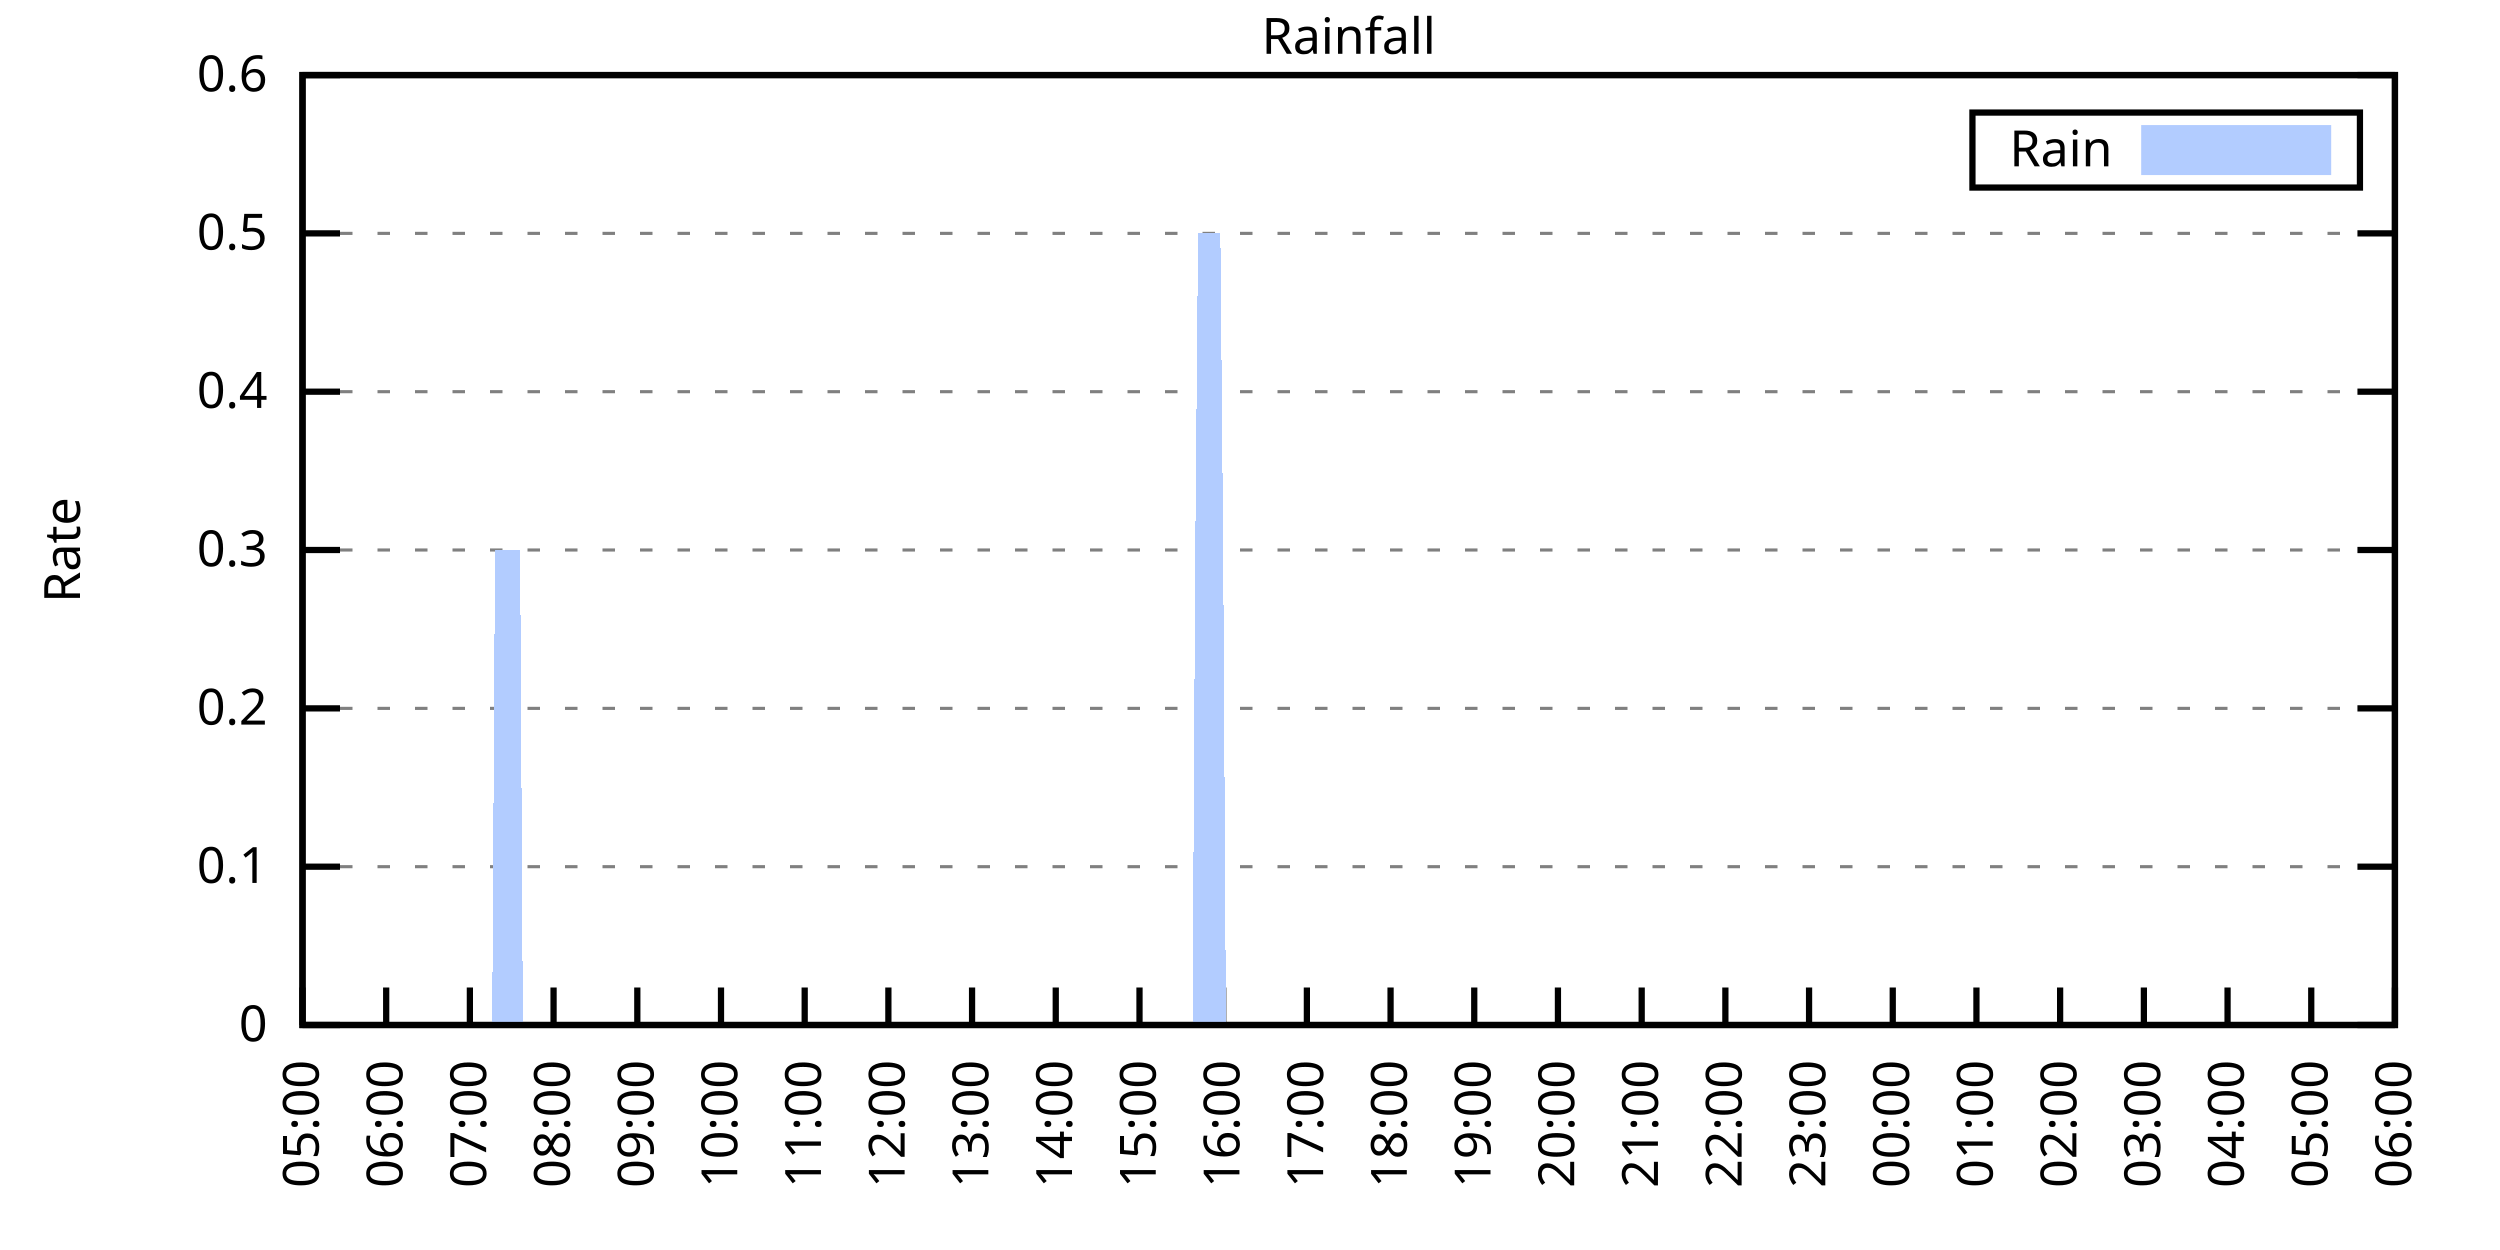
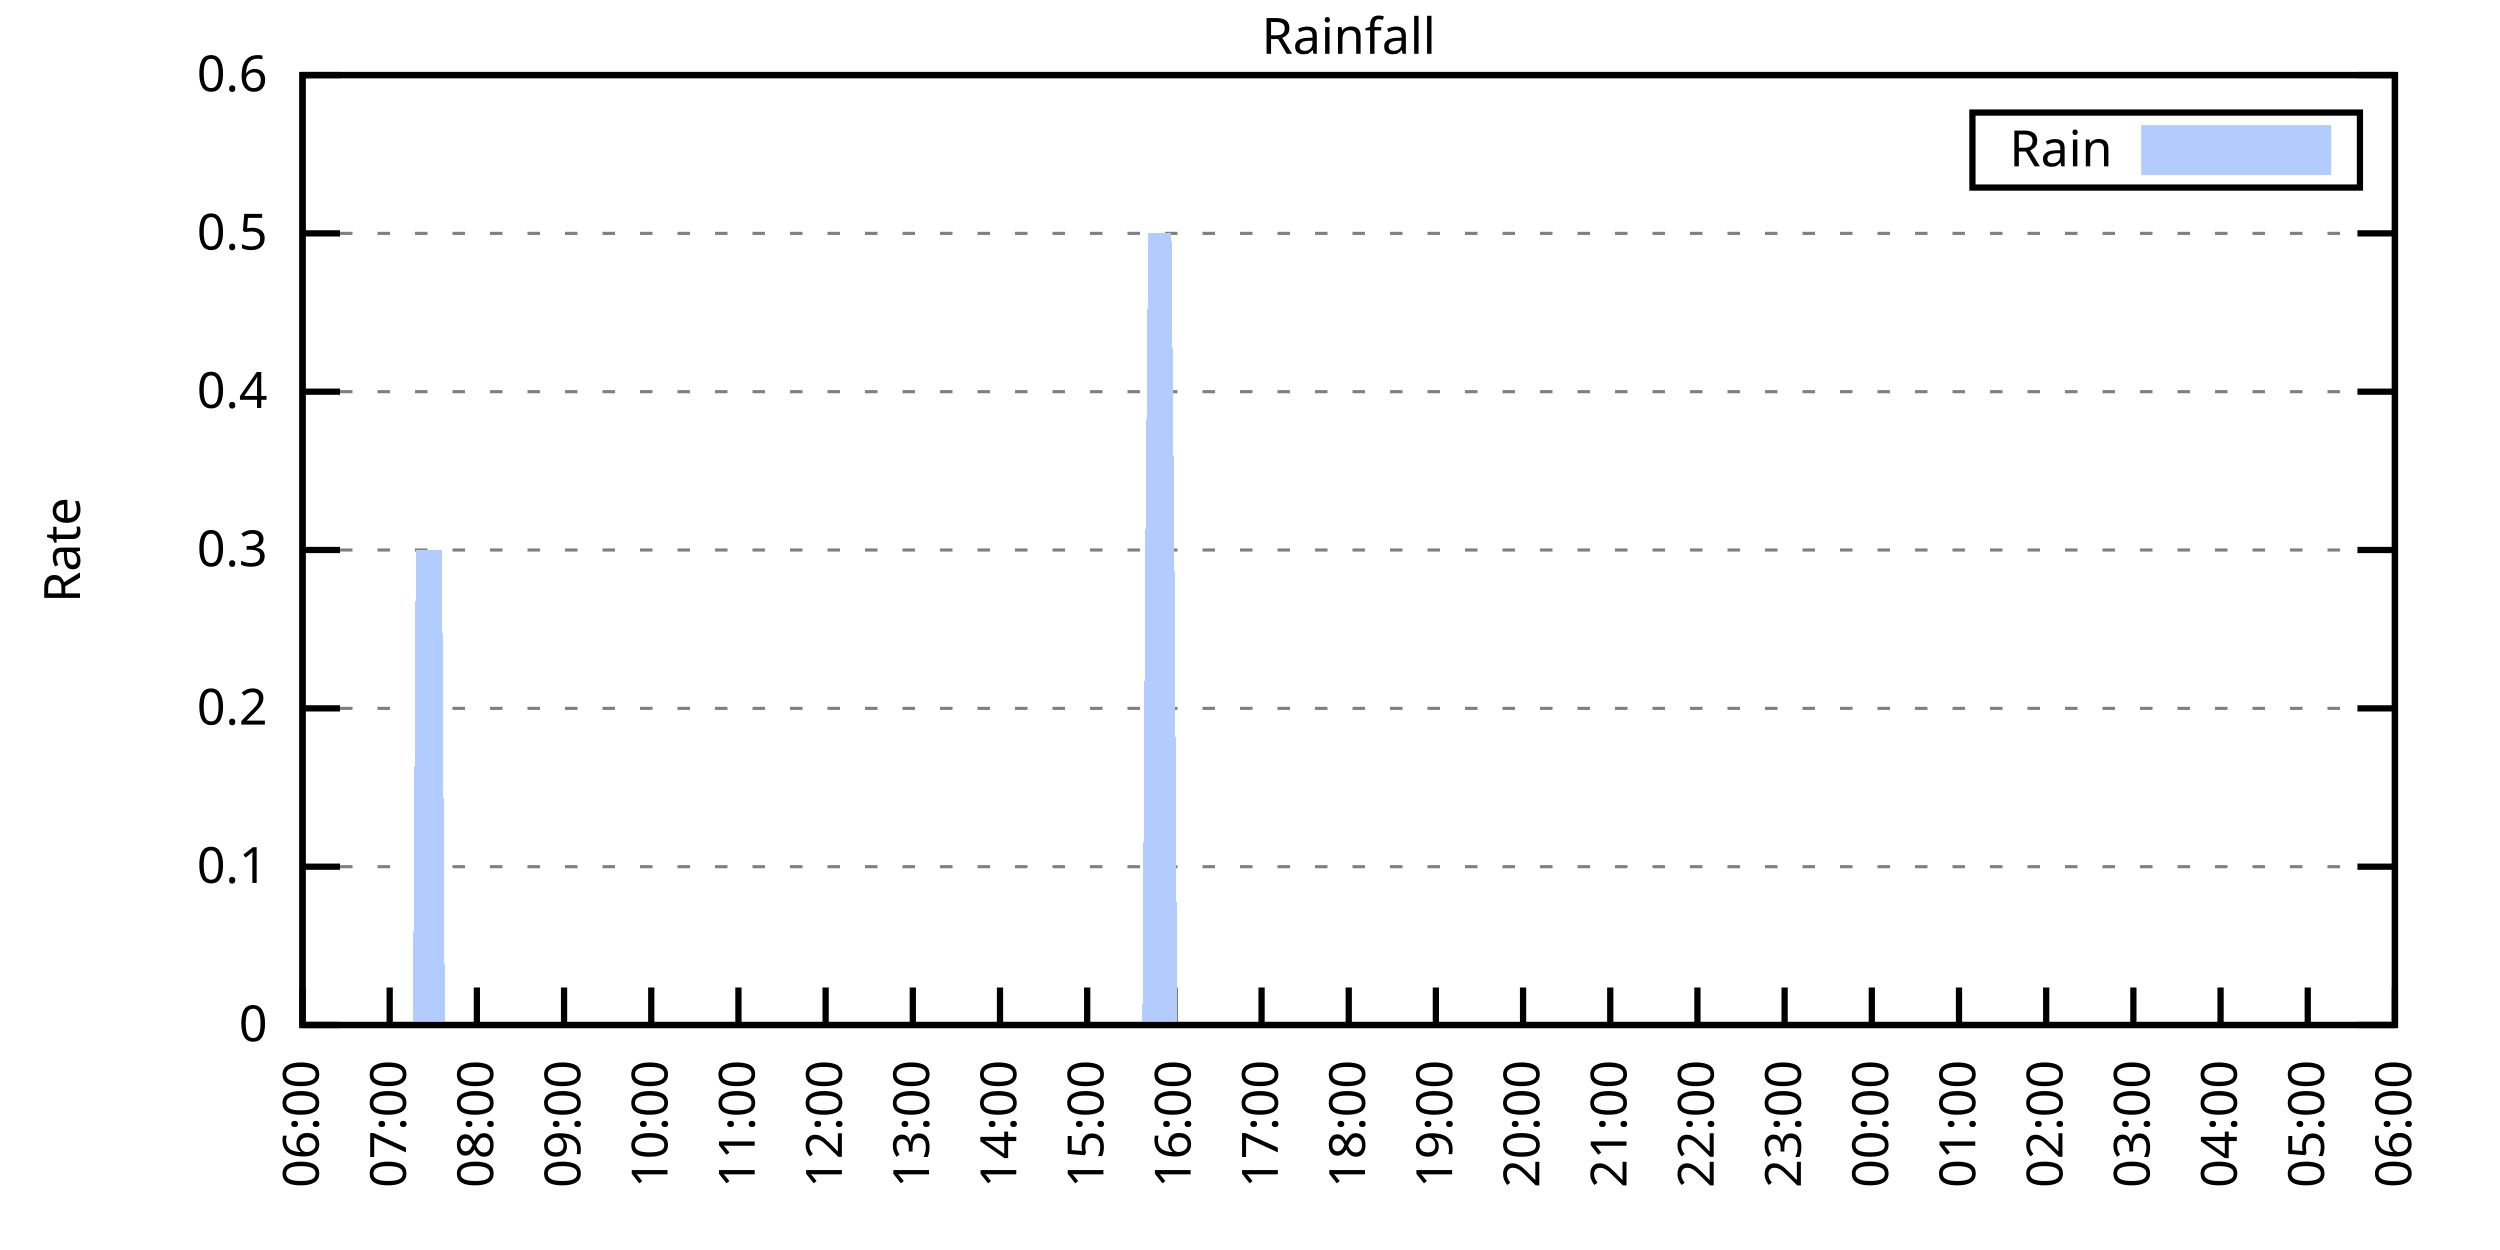
<svg xmlns="http://www.w3.org/2000/svg" xmlns:xlink="http://www.w3.org/1999/xlink" width="400" height="200" viewBox="0 0 400 200">
  <g id="gnuplot_canvas">
    <rect x="0" y="0" width="400" height="200" fill="none" />
    <defs>
      <circle id="gpDot" r="0.5" stroke-width="0.5" stroke="currentColor" />
      <path id="gpPt0" stroke-width="0.333" stroke="currentColor" d="M-1,0 h2 M0,-1 v2" />
      <path id="gpPt1" stroke-width="0.333" stroke="currentColor" d="M-1,-1 L1,1 M1,-1 L-1,1" />
      <path id="gpPt2" stroke-width="0.333" stroke="currentColor" d="M-1,0 L1,0 M0,-1 L0,1 M-1,-1 L1,1 M-1,1 L1,-1" />
      <rect id="gpPt3" stroke-width="0.333" stroke="currentColor" x="-1" y="-1" width="2" height="2" />
      <rect id="gpPt4" stroke-width="0.333" stroke="currentColor" fill="currentColor" x="-1" y="-1" width="2" height="2" />
      <circle id="gpPt5" stroke-width="0.333" stroke="currentColor" cx="0" cy="0" r="1" />
      <use xlink:href="#gpPt5" id="gpPt6" fill="currentColor" stroke="none" />
      <path id="gpPt7" stroke-width="0.333" stroke="currentColor" d="M0,-1.33 L-1.33,0.67 L1.33,0.67 z" />
      <use xlink:href="#gpPt7" id="gpPt8" fill="currentColor" stroke="none" />
      <use xlink:href="#gpPt7" id="gpPt9" stroke="currentColor" transform="rotate(180)" />
      <use xlink:href="#gpPt9" id="gpPt10" fill="currentColor" stroke="none" />
      <use xlink:href="#gpPt3" id="gpPt11" stroke="currentColor" transform="rotate(45)" />
      <use xlink:href="#gpPt11" id="gpPt12" fill="currentColor" stroke="none" />
      <path id="gpPt13" stroke-width="0.333" stroke="currentColor" d="M0,1.330 L1.265,0.411 L0.782,-1.067 L-0.782,-1.076 L-1.265,0.411 z" />
      <use xlink:href="#gpPt13" id="gpPt14" fill="currentColor" stroke="none" />
      <filter id="textbox" filterUnits="objectBoundingBox" x="0" y="0" height="1" width="1">
        <feFlood flood-color="white" flood-opacity="1" result="bgnd" />
        <feComposite in="SourceGraphic" in2="bgnd" operator="atop" />
      </filter>
      <filter id="greybox" filterUnits="objectBoundingBox" x="0" y="0" height="1" width="1">
        <feFlood flood-color="lightgrey" flood-opacity="1" result="grey" />
        <feComposite in="SourceGraphic" in2="grey" operator="atop" />
      </filter>
    </defs>
    <g fill="none" color="white" stroke="currentColor" stroke-width="1.00" stroke-linecap="butt" stroke-linejoin="miter">
</g>
    <g fill="none" color="black" stroke="currentColor" stroke-width="1.00" stroke-linecap="butt" stroke-linejoin="miter">
      <g stroke="none" shape-rendering="crispEdges">
        <polygon fill="rgb(255, 255, 255)" points="48.40,164.00 383.18,164.00 383.18,12.02 48.40,12.02 " />
      </g>
    </g>
    <g fill="none" color="black" stroke="currentColor" stroke-width="1.00" stroke-linecap="butt" stroke-linejoin="miter">
</g>
    <g fill="none" color="black" stroke="black" stroke-width="0.50" stroke-linecap="butt" stroke-linejoin="miter">
</g>
    <g fill="none" color="gray" stroke="currentColor" stroke-width="0.50" stroke-linecap="butt" stroke-linejoin="miter">
      <path stroke="gray" stroke-dasharray="2,4" class="gridline" d="M48.40,164.00 L383.19,164.00  " />
    </g>
    <g fill="none" color="gray" stroke="gray" stroke-width="1.00" stroke-linecap="butt" stroke-linejoin="miter">
</g>
    <g fill="none" color="black" stroke="currentColor" stroke-width="1.00" stroke-linecap="butt" stroke-linejoin="miter">
      <path stroke="black" d="M48.40,164.00 L54.40,164.00 M383.19,164.00 L377.19,164.00  " />
      <g transform="translate(42.80,166.60)" stroke="none" fill="black" font-family="Sans" font-size="8.00" text-anchor="end">
        <text>
          <tspan font-family="Sans"> 0</tspan>
        </text>
      </g>
    </g>
    <g fill="none" color="black" stroke="currentColor" stroke-width="1.00" stroke-linecap="butt" stroke-linejoin="miter">
</g>
    <g fill="none" color="black" stroke="black" stroke-width="0.50" stroke-linecap="butt" stroke-linejoin="miter">
</g>
    <g fill="none" color="gray" stroke="currentColor" stroke-width="0.50" stroke-linecap="butt" stroke-linejoin="miter">
      <path stroke="gray" stroke-dasharray="2,4" class="gridline" d="M48.40,138.67 L383.19,138.67  " />
    </g>
    <g fill="none" color="gray" stroke="gray" stroke-width="1.00" stroke-linecap="butt" stroke-linejoin="miter">
</g>
    <g fill="none" color="black" stroke="currentColor" stroke-width="1.00" stroke-linecap="butt" stroke-linejoin="miter">
      <path stroke="black" d="M48.40,138.67 L54.40,138.67 M383.19,138.67 L377.19,138.67  " />
      <g transform="translate(42.80,141.27)" stroke="none" fill="black" font-family="Sans" font-size="8.00" text-anchor="end">
        <text>
          <tspan font-family="Sans"> 0.1</tspan>
        </text>
      </g>
    </g>
    <g fill="none" color="black" stroke="currentColor" stroke-width="1.00" stroke-linecap="butt" stroke-linejoin="miter">
</g>
    <g fill="none" color="black" stroke="black" stroke-width="0.50" stroke-linecap="butt" stroke-linejoin="miter">
</g>
    <g fill="none" color="gray" stroke="currentColor" stroke-width="0.50" stroke-linecap="butt" stroke-linejoin="miter">
      <path stroke="gray" stroke-dasharray="2,4" class="gridline" d="M48.40,113.34 L383.19,113.34  " />
    </g>
    <g fill="none" color="gray" stroke="gray" stroke-width="1.00" stroke-linecap="butt" stroke-linejoin="miter">
</g>
    <g fill="none" color="black" stroke="currentColor" stroke-width="1.00" stroke-linecap="butt" stroke-linejoin="miter">
      <path stroke="black" d="M48.40,113.34 L54.40,113.34 M383.19,113.34 L377.19,113.34  " />
      <g transform="translate(42.80,115.94)" stroke="none" fill="black" font-family="Sans" font-size="8.00" text-anchor="end">
        <text>
          <tspan font-family="Sans"> 0.2</tspan>
        </text>
      </g>
    </g>
    <g fill="none" color="black" stroke="currentColor" stroke-width="1.00" stroke-linecap="butt" stroke-linejoin="miter">
</g>
    <g fill="none" color="black" stroke="black" stroke-width="0.50" stroke-linecap="butt" stroke-linejoin="miter">
</g>
    <g fill="none" color="gray" stroke="currentColor" stroke-width="0.50" stroke-linecap="butt" stroke-linejoin="miter">
      <path stroke="gray" stroke-dasharray="2,4" class="gridline" d="M48.40,88.00 L383.19,88.00  " />
    </g>
    <g fill="none" color="gray" stroke="gray" stroke-width="1.00" stroke-linecap="butt" stroke-linejoin="miter">
</g>
    <g fill="none" color="black" stroke="currentColor" stroke-width="1.00" stroke-linecap="butt" stroke-linejoin="miter">
      <path stroke="black" d="M48.40,88.00 L54.40,88.00 M383.19,88.00 L377.19,88.00  " />
      <g transform="translate(42.80,90.60)" stroke="none" fill="black" font-family="Sans" font-size="8.00" text-anchor="end">
        <text>
          <tspan font-family="Sans"> 0.3</tspan>
        </text>
      </g>
    </g>
    <g fill="none" color="black" stroke="currentColor" stroke-width="1.00" stroke-linecap="butt" stroke-linejoin="miter">
</g>
    <g fill="none" color="black" stroke="black" stroke-width="0.50" stroke-linecap="butt" stroke-linejoin="miter">
</g>
    <g fill="none" color="gray" stroke="currentColor" stroke-width="0.50" stroke-linecap="butt" stroke-linejoin="miter">
      <path stroke="gray" stroke-dasharray="2,4" class="gridline" d="M48.40,62.67 L383.19,62.67  " />
    </g>
    <g fill="none" color="gray" stroke="gray" stroke-width="1.00" stroke-linecap="butt" stroke-linejoin="miter">
</g>
    <g fill="none" color="black" stroke="currentColor" stroke-width="1.00" stroke-linecap="butt" stroke-linejoin="miter">
      <path stroke="black" d="M48.40,62.67 L54.40,62.67 M383.19,62.67 L377.19,62.67  " />
      <g transform="translate(42.80,65.27)" stroke="none" fill="black" font-family="Sans" font-size="8.00" text-anchor="end">
        <text>
          <tspan font-family="Sans"> 0.4</tspan>
        </text>
      </g>
    </g>
    <g fill="none" color="black" stroke="currentColor" stroke-width="1.00" stroke-linecap="butt" stroke-linejoin="miter">
</g>
    <g fill="none" color="black" stroke="black" stroke-width="0.50" stroke-linecap="butt" stroke-linejoin="miter">
</g>
    <g fill="none" color="gray" stroke="currentColor" stroke-width="0.50" stroke-linecap="butt" stroke-linejoin="miter">
      <path stroke="gray" stroke-dasharray="2,4" class="gridline" d="M48.40,37.34 L383.19,37.34  " />
    </g>
    <g fill="none" color="gray" stroke="gray" stroke-width="1.00" stroke-linecap="butt" stroke-linejoin="miter">
</g>
    <g fill="none" color="black" stroke="currentColor" stroke-width="1.00" stroke-linecap="butt" stroke-linejoin="miter">
      <path stroke="black" d="M48.40,37.34 L54.40,37.34 M383.19,37.34 L377.19,37.34  " />
      <g transform="translate(42.80,39.94)" stroke="none" fill="black" font-family="Sans" font-size="8.00" text-anchor="end">
        <text>
          <tspan font-family="Sans"> 0.5</tspan>
        </text>
      </g>
    </g>
    <g fill="none" color="black" stroke="currentColor" stroke-width="1.00" stroke-linecap="butt" stroke-linejoin="miter">
</g>
    <g fill="none" color="black" stroke="black" stroke-width="0.50" stroke-linecap="butt" stroke-linejoin="miter">
</g>
    <g fill="none" color="gray" stroke="currentColor" stroke-width="0.50" stroke-linecap="butt" stroke-linejoin="miter">
      <path stroke="gray" stroke-dasharray="2,4" class="gridline" d="M48.40,12.01 L383.19,12.01  " />
    </g>
    <g fill="none" color="gray" stroke="gray" stroke-width="1.00" stroke-linecap="butt" stroke-linejoin="miter">
</g>
    <g fill="none" color="black" stroke="currentColor" stroke-width="1.00" stroke-linecap="butt" stroke-linejoin="miter">
      <path stroke="black" d="M48.40,12.01 L54.40,12.01 M383.19,12.01 L377.19,12.01  " />
      <g transform="translate(42.80,14.61)" stroke="none" fill="black" font-family="Sans" font-size="8.00" text-anchor="end">
        <text>
          <tspan font-family="Sans"> 0.6</tspan>
        </text>
      </g>
    </g>
    <g fill="none" color="black" stroke="currentColor" stroke-width="1.00" stroke-linecap="butt" stroke-linejoin="miter">
      <path stroke="black" d="M48.40,164.00 L48.40,158.00  " />
      <g transform="translate(51.00,169.60) rotate(270.00)" stroke="none" fill="black" font-family="Sans" font-size="8.00" text-anchor="end">
        <text>
-           <tspan font-family="Sans">05:00</tspan>
-         </text>
-       </g>
-     </g>
-     <g fill="none" color="black" stroke="currentColor" stroke-width="1.00" stroke-linecap="butt" stroke-linejoin="miter">
-       <path stroke="black" d="M61.79,164.00 L61.79,158.00  " />
-       <g transform="translate(64.39,169.60) rotate(270.00)" stroke="none" fill="black" font-family="Sans" font-size="8.00" text-anchor="end">
-         <text>
          <tspan font-family="Sans">06:00</tspan>
        </text>
      </g>
    </g>
    <g fill="none" color="black" stroke="currentColor" stroke-width="1.00" stroke-linecap="butt" stroke-linejoin="miter">
-       <path stroke="black" d="M75.18,164.00 L75.18,158.00  " />
-       <g transform="translate(77.78,169.60) rotate(270.00)" stroke="none" fill="black" font-family="Sans" font-size="8.00" text-anchor="end">
+       <path stroke="black" d="M62.35,164.00 L62.35,158.00  " />
+       <g transform="translate(64.95,169.60) rotate(270.00)" stroke="none" fill="black" font-family="Sans" font-size="8.00" text-anchor="end">
        <text>
          <tspan font-family="Sans">07:00</tspan>
        </text>
      </g>
    </g>
    <g fill="none" color="black" stroke="currentColor" stroke-width="1.00" stroke-linecap="butt" stroke-linejoin="miter">
-       <path stroke="black" d="M88.57,164.00 L88.57,158.00  " />
-       <g transform="translate(91.17,169.60) rotate(270.00)" stroke="none" fill="black" font-family="Sans" font-size="8.00" text-anchor="end">
+       <path stroke="black" d="M76.30,164.00 L76.30,158.00  " />
+       <g transform="translate(78.90,169.60) rotate(270.00)" stroke="none" fill="black" font-family="Sans" font-size="8.00" text-anchor="end">
        <text>
          <tspan font-family="Sans">08:00</tspan>
        </text>
      </g>
    </g>
    <g fill="none" color="black" stroke="currentColor" stroke-width="1.00" stroke-linecap="butt" stroke-linejoin="miter">
-       <path stroke="black" d="M101.97,164.00 L101.97,158.00  " />
-       <g transform="translate(104.57,169.60) rotate(270.00)" stroke="none" fill="black" font-family="Sans" font-size="8.00" text-anchor="end">
+       <path stroke="black" d="M90.25,164.00 L90.25,158.00  " />
+       <g transform="translate(92.85,169.60) rotate(270.00)" stroke="none" fill="black" font-family="Sans" font-size="8.00" text-anchor="end">
        <text>
          <tspan font-family="Sans">09:00</tspan>
        </text>
      </g>
    </g>
    <g fill="none" color="black" stroke="currentColor" stroke-width="1.00" stroke-linecap="butt" stroke-linejoin="miter">
-       <path stroke="black" d="M115.36,164.00 L115.36,158.00  " />
-       <g transform="translate(117.96,169.60) rotate(270.00)" stroke="none" fill="black" font-family="Sans" font-size="8.00" text-anchor="end">
+       <path stroke="black" d="M104.20,164.00 L104.20,158.00  " />
+       <g transform="translate(106.80,169.60) rotate(270.00)" stroke="none" fill="black" font-family="Sans" font-size="8.00" text-anchor="end">
        <text>
          <tspan font-family="Sans">10:00</tspan>
        </text>
      </g>
    </g>
    <g fill="none" color="black" stroke="currentColor" stroke-width="1.00" stroke-linecap="butt" stroke-linejoin="miter">
-       <path stroke="black" d="M128.75,164.00 L128.75,158.00  " />
-       <g transform="translate(131.35,169.60) rotate(270.00)" stroke="none" fill="black" font-family="Sans" font-size="8.00" text-anchor="end">
+       <path stroke="black" d="M118.15,164.00 L118.15,158.00  " />
+       <g transform="translate(120.75,169.60) rotate(270.00)" stroke="none" fill="black" font-family="Sans" font-size="8.00" text-anchor="end">
        <text>
          <tspan font-family="Sans">11:00</tspan>
        </text>
      </g>
    </g>
    <g fill="none" color="black" stroke="currentColor" stroke-width="1.00" stroke-linecap="butt" stroke-linejoin="miter">
-       <path stroke="black" d="M142.14,164.00 L142.14,158.00  " />
-       <g transform="translate(144.74,169.60) rotate(270.00)" stroke="none" fill="black" font-family="Sans" font-size="8.00" text-anchor="end">
+       <path stroke="black" d="M132.10,164.00 L132.10,158.00  " />
+       <g transform="translate(134.70,169.60) rotate(270.00)" stroke="none" fill="black" font-family="Sans" font-size="8.00" text-anchor="end">
        <text>
          <tspan font-family="Sans">12:00</tspan>
        </text>
      </g>
    </g>
    <g fill="none" color="black" stroke="currentColor" stroke-width="1.00" stroke-linecap="butt" stroke-linejoin="miter">
-       <path stroke="black" d="M155.53,164.00 L155.53,158.00  " />
-       <g transform="translate(158.13,169.60) rotate(270.00)" stroke="none" fill="black" font-family="Sans" font-size="8.00" text-anchor="end">
+       <path stroke="black" d="M146.05,164.00 L146.05,158.00  " />
+       <g transform="translate(148.65,169.60) rotate(270.00)" stroke="none" fill="black" font-family="Sans" font-size="8.00" text-anchor="end">
        <text>
          <tspan font-family="Sans">13:00</tspan>
        </text>
      </g>
    </g>
    <g fill="none" color="black" stroke="currentColor" stroke-width="1.00" stroke-linecap="butt" stroke-linejoin="miter">
-       <path stroke="black" d="M168.92,164.00 L168.92,158.00  " />
-       <g transform="translate(171.52,169.60) rotate(270.00)" stroke="none" fill="black" font-family="Sans" font-size="8.00" text-anchor="end">
+       <path stroke="black" d="M160.00,164.00 L160.00,158.00  " />
+       <g transform="translate(162.60,169.60) rotate(270.00)" stroke="none" fill="black" font-family="Sans" font-size="8.00" text-anchor="end">
        <text>
          <tspan font-family="Sans">14:00</tspan>
        </text>
      </g>
    </g>
    <g fill="none" color="black" stroke="currentColor" stroke-width="1.00" stroke-linecap="butt" stroke-linejoin="miter">
-       <path stroke="black" d="M182.32,164.00 L182.32,158.00  " />
-       <g transform="translate(184.92,169.60) rotate(270.00)" stroke="none" fill="black" font-family="Sans" font-size="8.00" text-anchor="end">
+       <path stroke="black" d="M173.95,164.00 L173.95,158.00  " />
+       <g transform="translate(176.55,169.60) rotate(270.00)" stroke="none" fill="black" font-family="Sans" font-size="8.00" text-anchor="end">
        <text>
          <tspan font-family="Sans">15:00</tspan>
        </text>
      </g>
    </g>
    <g fill="none" color="black" stroke="currentColor" stroke-width="1.00" stroke-linecap="butt" stroke-linejoin="miter">
-       <path stroke="black" d="M195.71,164.00 L195.71,158.00  " />
-       <g transform="translate(198.31,169.60) rotate(270.00)" stroke="none" fill="black" font-family="Sans" font-size="8.00" text-anchor="end">
+       <path stroke="black" d="M187.90,164.00 L187.90,158.00  " />
+       <g transform="translate(190.50,169.60) rotate(270.00)" stroke="none" fill="black" font-family="Sans" font-size="8.00" text-anchor="end">
        <text>
          <tspan font-family="Sans">16:00</tspan>
        </text>
      </g>
    </g>
    <g fill="none" color="black" stroke="currentColor" stroke-width="1.00" stroke-linecap="butt" stroke-linejoin="miter">
-       <path stroke="black" d="M209.10,164.00 L209.10,158.00  " />
-       <g transform="translate(211.70,169.60) rotate(270.00)" stroke="none" fill="black" font-family="Sans" font-size="8.00" text-anchor="end">
+       <path stroke="black" d="M201.85,164.00 L201.85,158.00  " />
+       <g transform="translate(204.45,169.60) rotate(270.00)" stroke="none" fill="black" font-family="Sans" font-size="8.00" text-anchor="end">
        <text>
          <tspan font-family="Sans">17:00</tspan>
        </text>
      </g>
    </g>
    <g fill="none" color="black" stroke="currentColor" stroke-width="1.00" stroke-linecap="butt" stroke-linejoin="miter">
-       <path stroke="black" d="M222.49,164.00 L222.49,158.00  " />
-       <g transform="translate(225.09,169.60) rotate(270.00)" stroke="none" fill="black" font-family="Sans" font-size="8.00" text-anchor="end">
+       <path stroke="black" d="M215.80,164.00 L215.80,158.00  " />
+       <g transform="translate(218.40,169.60) rotate(270.00)" stroke="none" fill="black" font-family="Sans" font-size="8.00" text-anchor="end">
        <text>
          <tspan font-family="Sans">18:00</tspan>
        </text>
      </g>
    </g>
    <g fill="none" color="black" stroke="currentColor" stroke-width="1.00" stroke-linecap="butt" stroke-linejoin="miter">
-       <path stroke="black" d="M235.88,164.00 L235.88,158.00  " />
-       <g transform="translate(238.48,169.60) rotate(270.00)" stroke="none" fill="black" font-family="Sans" font-size="8.00" text-anchor="end">
+       <path stroke="black" d="M229.74,164.00 L229.74,158.00  " />
+       <g transform="translate(232.34,169.60) rotate(270.00)" stroke="none" fill="black" font-family="Sans" font-size="8.00" text-anchor="end">
        <text>
          <tspan font-family="Sans">19:00</tspan>
        </text>
      </g>
    </g>
    <g fill="none" color="black" stroke="currentColor" stroke-width="1.00" stroke-linecap="butt" stroke-linejoin="miter">
-       <path stroke="black" d="M249.27,164.00 L249.27,158.00  " />
-       <g transform="translate(251.87,169.60) rotate(270.00)" stroke="none" fill="black" font-family="Sans" font-size="8.00" text-anchor="end">
+       <path stroke="black" d="M243.69,164.00 L243.69,158.00  " />
+       <g transform="translate(246.29,169.60) rotate(270.00)" stroke="none" fill="black" font-family="Sans" font-size="8.00" text-anchor="end">
        <text>
          <tspan font-family="Sans">20:00</tspan>
        </text>
      </g>
    </g>
    <g fill="none" color="black" stroke="currentColor" stroke-width="1.00" stroke-linecap="butt" stroke-linejoin="miter">
-       <path stroke="black" d="M262.67,164.00 L262.67,158.00  " />
-       <g transform="translate(265.27,169.60) rotate(270.00)" stroke="none" fill="black" font-family="Sans" font-size="8.00" text-anchor="end">
+       <path stroke="black" d="M257.64,164.00 L257.64,158.00  " />
+       <g transform="translate(260.24,169.60) rotate(270.00)" stroke="none" fill="black" font-family="Sans" font-size="8.00" text-anchor="end">
        <text>
          <tspan font-family="Sans">21:00</tspan>
        </text>
      </g>
    </g>
    <g fill="none" color="black" stroke="currentColor" stroke-width="1.00" stroke-linecap="butt" stroke-linejoin="miter">
-       <path stroke="black" d="M276.06,164.00 L276.06,158.00  " />
-       <g transform="translate(278.66,169.60) rotate(270.00)" stroke="none" fill="black" font-family="Sans" font-size="8.00" text-anchor="end">
+       <path stroke="black" d="M271.59,164.00 L271.59,158.00  " />
+       <g transform="translate(274.19,169.60) rotate(270.00)" stroke="none" fill="black" font-family="Sans" font-size="8.00" text-anchor="end">
        <text>
          <tspan font-family="Sans">22:00</tspan>
        </text>
      </g>
    </g>
    <g fill="none" color="black" stroke="currentColor" stroke-width="1.00" stroke-linecap="butt" stroke-linejoin="miter">
-       <path stroke="black" d="M289.45,164.00 L289.45,158.00  " />
-       <g transform="translate(292.05,169.60) rotate(270.00)" stroke="none" fill="black" font-family="Sans" font-size="8.00" text-anchor="end">
+       <path stroke="black" d="M285.54,164.00 L285.54,158.00  " />
+       <g transform="translate(288.14,169.60) rotate(270.00)" stroke="none" fill="black" font-family="Sans" font-size="8.00" text-anchor="end">
        <text>
          <tspan font-family="Sans">23:00</tspan>
        </text>
      </g>
    </g>
    <g fill="none" color="black" stroke="currentColor" stroke-width="1.00" stroke-linecap="butt" stroke-linejoin="miter">
-       <path stroke="black" d="M302.84,164.00 L302.84,158.00  " />
-       <g transform="translate(305.44,169.60) rotate(270.00)" stroke="none" fill="black" font-family="Sans" font-size="8.00" text-anchor="end">
+       <path stroke="black" d="M299.49,164.00 L299.49,158.00  " />
+       <g transform="translate(302.09,169.60) rotate(270.00)" stroke="none" fill="black" font-family="Sans" font-size="8.00" text-anchor="end">
        <text>
          <tspan font-family="Sans">00:00</tspan>
        </text>
      </g>
    </g>
    <g fill="none" color="black" stroke="currentColor" stroke-width="1.00" stroke-linecap="butt" stroke-linejoin="miter">
-       <path stroke="black" d="M316.23,164.00 L316.23,158.00  " />
-       <g transform="translate(318.83,169.60) rotate(270.00)" stroke="none" fill="black" font-family="Sans" font-size="8.00" text-anchor="end">
+       <path stroke="black" d="M313.44,164.00 L313.44,158.00  " />
+       <g transform="translate(316.04,169.60) rotate(270.00)" stroke="none" fill="black" font-family="Sans" font-size="8.00" text-anchor="end">
        <text>
          <tspan font-family="Sans">01:00</tspan>
        </text>
      </g>
    </g>
    <g fill="none" color="black" stroke="currentColor" stroke-width="1.00" stroke-linecap="butt" stroke-linejoin="miter">
-       <path stroke="black" d="M329.62,164.00 L329.62,158.00  " />
-       <g transform="translate(332.22,169.60) rotate(270.00)" stroke="none" fill="black" font-family="Sans" font-size="8.00" text-anchor="end">
+       <path stroke="black" d="M327.39,164.00 L327.39,158.00  " />
+       <g transform="translate(329.99,169.60) rotate(270.00)" stroke="none" fill="black" font-family="Sans" font-size="8.00" text-anchor="end">
        <text>
          <tspan font-family="Sans">02:00</tspan>
        </text>
      </g>
    </g>
    <g fill="none" color="black" stroke="currentColor" stroke-width="1.00" stroke-linecap="butt" stroke-linejoin="miter">
-       <path stroke="black" d="M343.02,164.00 L343.02,158.00  " />
-       <g transform="translate(345.62,169.60) rotate(270.00)" stroke="none" fill="black" font-family="Sans" font-size="8.00" text-anchor="end">
+       <path stroke="black" d="M341.34,164.00 L341.34,158.00  " />
+       <g transform="translate(343.94,169.60) rotate(270.00)" stroke="none" fill="black" font-family="Sans" font-size="8.00" text-anchor="end">
        <text>
          <tspan font-family="Sans">03:00</tspan>
        </text>
      </g>
    </g>
    <g fill="none" color="black" stroke="currentColor" stroke-width="1.00" stroke-linecap="butt" stroke-linejoin="miter">
-       <path stroke="black" d="M356.41,164.00 L356.41,158.00  " />
-       <g transform="translate(359.01,169.60) rotate(270.00)" stroke="none" fill="black" font-family="Sans" font-size="8.00" text-anchor="end">
+       <path stroke="black" d="M355.29,164.00 L355.29,158.00  " />
+       <g transform="translate(357.89,169.60) rotate(270.00)" stroke="none" fill="black" font-family="Sans" font-size="8.00" text-anchor="end">
        <text>
          <tspan font-family="Sans">04:00</tspan>
        </text>
      </g>
    </g>
    <g fill="none" color="black" stroke="currentColor" stroke-width="1.00" stroke-linecap="butt" stroke-linejoin="miter">
-       <path stroke="black" d="M369.80,164.00 L369.80,158.00  " />
-       <g transform="translate(372.40,169.60) rotate(270.00)" stroke="none" fill="black" font-family="Sans" font-size="8.00" text-anchor="end">
+       <path stroke="black" d="M369.24,164.00 L369.24,158.00  " />
+       <g transform="translate(371.84,169.60) rotate(270.00)" stroke="none" fill="black" font-family="Sans" font-size="8.00" text-anchor="end">
        <text>
          <tspan font-family="Sans">05:00</tspan>
        </text>
      </g>
    </g>
    <g fill="none" color="black" stroke="currentColor" stroke-width="1.00" stroke-linecap="butt" stroke-linejoin="miter">
      <path stroke="black" d="M383.19,164.00 L383.19,158.00  " />
      <g transform="translate(385.79,169.60) rotate(270.00)" stroke="none" fill="black" font-family="Sans" font-size="8.00" text-anchor="end">
        <text>
          <tspan font-family="Sans">06:00</tspan>
        </text>
      </g>
    </g>
    <g fill="none" color="black" stroke="currentColor" stroke-width="1.00" stroke-linecap="butt" stroke-linejoin="miter">
</g>
    <g fill="none" color="black" stroke="currentColor" stroke-width="1.00" stroke-linecap="butt" stroke-linejoin="miter">
      <path stroke="black" d="M48.40,12.01 L48.40,164.00 L383.19,164.00 L383.19,12.01 L48.40,12.01 Z  " />
    </g>
    <g fill="none" color="black" stroke="currentColor" stroke-width="1.00" stroke-linecap="butt" stroke-linejoin="miter">
</g>
    <g fill="none" color="black" stroke="currentColor" stroke-width="1.00" stroke-linecap="butt" stroke-linejoin="miter">
      <path stroke="black" d="M315.59,30.01 L315.59,18.01 L377.59,18.01 L377.59,30.01 L315.59,30.01 Z  " />
    </g>
    <g id="Rainfall_plot_1">
      <g fill="none" color="white" stroke="black" stroke-width="2.00" stroke-linecap="butt" stroke-linejoin="miter">
</g>
      <g fill="none" color="black" stroke="currentColor" stroke-width="2.00" stroke-linecap="butt" stroke-linejoin="miter">
        <g transform="translate(337.99,26.61)" stroke="none" fill="black" font-family="Sans" font-size="8.00" text-anchor="end">
          <text>
            <tspan font-family="Sans">Rain</tspan>
          </text>
        </g>
      </g>
      <g fill="none" color="black" stroke="currentColor" stroke-width="2.00" stroke-linecap="butt" stroke-linejoin="miter">
        <g stroke="none" shape-rendering="crispEdges">
          <polygon fill="rgb(178, 204, 255)" points="343.59,27.01 371.99,27.01 371.99,21.01 343.59,21.01 " />
        </g>
        <path stroke="rgb(178, 204, 255)" d="M343.59,27.01 L371.99,27.01 L371.99,21.01 L343.59,21.01 L343.59,27.01 Z  " />
      </g>
      <g fill="none" color="black" stroke="currentColor" stroke-width="2.00" stroke-linecap="butt" stroke-linejoin="miter">
        <g stroke="none" shape-rendering="crispEdges">
-           <polygon fill="rgb(178, 204, 255)" points="58.67,164.00 59.11,164.00 59.56,164.00 60.01,164.00 60.45,164.00 60.90,164.00 61.35,164.00 61.79,164.00 62.24,164.00 62.68,164.00 63.13,164.00 63.58,164.00 64.02,164.00 64.47,164.00 64.92,164.00 65.36,164.00 65.81,164.00 66.26,164.00 66.70,164.00 67.15,164.00 67.59,164.00 68.04,164.00 68.49,164.00 68.93,164.00 69.38,164.00 69.83,164.00 70.27,164.00 70.72,164.00 71.17,164.00 71.61,164.00 72.06,164.00 72.50,164.00 72.95,164.00 73.40,164.00 73.84,164.00 74.29,164.00 74.74,164.00 75.18,164.00 75.63,164.00 76.08,164.00 76.52,164.00 76.97,164.00 77.42,164.00 77.86,164.00 78.31,164.00 78.75,164.00 79.20,88.00 79.65,88.00 80.09,88.00 80.54,88.00 80.99,88.00 81.43,88.00 81.88,88.00 82.33,88.00 82.77,88.00 83.22,88.00 83.66,164.00 84.11,164.00 84.56,164.00 85.00,164.00 85.45,164.00 85.90,164.00 86.34,164.00 86.79,164.00 87.24,164.00 87.68,164.00 88.13,164.00 88.57,164.00 89.02,164.00 89.47,164.00 89.91,164.00 90.36,164.00 90.81,164.00 91.25,164.00 91.70,164.00 92.15,164.00 92.59,164.00 93.04,164.00 93.49,164.00 93.93,164.00 94.38,164.00 94.82,164.00 95.27,164.00 95.72,164.00 96.16,164.00 96.61,164.00 97.06,164.00 97.50,164.00 97.95,164.00 98.40,164.00 98.84,164.00 99.29,164.00 99.73,164.00 100.18,164.00 100.63,164.00 101.07,164.00 101.52,164.00 101.97,164.00 102.41,164.00 102.86,164.00 103.31,164.00 103.75,164.00 104.20,164.00 104.64,164.00 105.09,164.00 105.54,164.00 105.98,164.00 106.43,164.00 106.88,164.00 107.32,164.00 107.77,164.00 108.22,164.00 108.66,164.00 109.11,164.00 109.55,164.00 110.00,164.00 110.45,164.00 110.89,164.00 111.34,164.00 111.79,164.00 112.23,164.00 112.68,164.00 113.13,164.00 113.57,164.00 114.02,164.00 114.47,164.00 114.91,164.00 129.20,164.00 129.64,164.00 130.09,164.00 130.54,164.00 130.98,164.00 131.43,164.00 132.77,164.00 133.21,164.00 133.66,164.00 134.11,164.00 134.55,164.00 135.00,164.00 135.45,164.00 135.89,164.00 136.34,164.00 136.78,164.00 137.23,164.00 137.68,164.00 138.12,164.00 138.57,164.00 139.02,164.00 139.46,164.00 139.91,164.00 140.36,164.00 140.80,164.00 141.25,164.00 141.69,164.00 142.14,164.00 142.59,164.00 143.03,164.00 143.48,164.00 143.93,164.00 144.37,164.00 144.82,164.00 145.27,164.00 145.71,164.00 146.16,164.00 146.61,164.00 147.05,164.00 147.50,164.00 147.94,164.00 148.39,164.00 148.84,164.00 149.28,164.00 149.73,164.00 150.18,164.00 150.62,164.00 151.07,164.00 151.52,164.00 151.96,164.00 152.41,164.00 152.85,164.00 153.30,164.00 153.75,164.00 154.19,164.00 154.64,164.00 155.09,164.00 155.53,164.00 155.98,164.00 156.43,164.00 156.87,164.00 157.32,164.00 157.76,164.00 158.21,164.00 158.66,164.00 159.10,164.00 159.55,164.00 160.00,164.00 160.44,164.00 160.89,164.00 161.34,164.00 161.78,164.00 162.23,164.00 162.67,164.00 163.12,164.00 163.57,164.00 164.01,164.00 164.46,164.00 164.91,164.00 165.35,164.00 165.80,164.00 166.25,164.00 166.69,164.00 167.14,164.00 167.59,164.00 168.03,164.00 168.48,164.00 168.92,164.00 169.37,164.00 169.82,164.00 170.26,164.00 170.71,164.00 171.16,164.00 171.60,164.00 172.05,164.00 172.50,164.00 172.94,164.00 173.39,164.00 173.83,164.00 174.28,164.00 174.73,164.00 175.17,164.00 175.62,164.00 176.07,164.00 176.51,164.00 176.96,164.00 177.41,164.00 177.85,164.00 178.30,164.00 178.74,164.00 179.19,164.00 179.64,164.00 180.08,164.00 180.53,164.00 180.98,164.00 181.42,164.00 181.87,164.00 182.32,164.00 182.76,164.00 183.21,164.00 183.66,164.00 184.10,164.00 184.55,164.00 184.99,164.00 185.44,164.00 185.89,164.00 186.33,164.00 186.78,164.00 187.23,164.00 187.67,164.00 188.12,164.00 188.57,164.00 189.01,164.00 189.46,164.00 189.90,164.00 190.35,164.00 190.80,164.00 191.24,88.00 191.69,37.34 192.14,37.34 192.58,37.34 193.03,37.34 193.48,37.34 193.92,37.34 194.37,37.34 194.81,37.34 195.26,37.34 195.71,88.00 196.15,164.00 196.60,164.00 197.05,164.00 197.49,164.00 197.94,164.00 198.39,164.00 198.83,164.00 199.28,164.00 199.73,164.00 200.17,164.00 200.62,164.00 201.06,164.00 201.51,164.00 201.96,164.00 202.40,164.00 202.85,164.00 203.30,164.00 203.74,164.00 204.19,164.00 204.64,164.00 205.08,164.00 205.53,164.00 205.97,164.00 206.42,164.00 206.87,164.00 207.31,164.00 207.76,164.00 208.21,164.00 208.65,164.00 209.10,164.00 209.55,164.00 209.99,164.00 210.44,164.00 210.88,164.00 211.33,164.00 211.78,164.00 212.22,164.00 212.67,164.00 213.12,164.00 213.56,164.00 214.01,164.00 214.46,164.00 214.90,164.00 215.35,164.00 215.80,164.00 216.24,164.00 216.69,164.00 217.13,164.00 217.58,164.00 218.03,164.00 218.47,164.00 218.92,164.00 219.37,164.00 219.81,164.00 220.26,164.00 220.71,164.00 221.15,164.00 221.60,164.00 222.04,164.00 222.49,164.00 222.94,164.00 223.38,164.00 223.83,164.00 224.28,164.00 224.72,164.00 225.17,164.00 225.62,164.00 226.06,164.00 226.51,164.00 226.95,164.00 227.40,164.00 227.85,164.00 228.29,164.00 228.74,164.00 229.19,164.00 229.63,164.00 230.08,164.00 230.53,164.00 230.97,164.00 231.42,164.00 231.86,164.00 232.31,164.00 232.76,164.00 233.20,164.00 233.65,164.00 234.10,164.00 234.54,164.00 234.99,164.00 235.44,164.00 235.88,164.00 236.33,164.00 236.78,164.00 237.22,164.00 237.67,164.00 238.11,164.00 238.56,164.00 239.01,164.00 239.45,164.00 239.90,164.00 240.35,164.00 240.79,164.00 241.24,164.00 241.69,164.00 242.13,164.00 242.58,164.00 243.02,164.00 243.47,164.00 243.92,164.00 244.36,164.00 244.81,164.00 245.26,164.00 245.70,164.00 246.15,164.00 246.60,164.00 247.04,164.00 247.49,164.00 247.93,164.00 248.38,164.00 248.83,164.00 249.27,164.00 249.72,164.00 250.17,164.00 250.61,164.00 251.06,164.00 251.51,164.00 251.95,164.00 252.40,164.00 252.85,164.00 253.29,164.00 253.74,164.00 254.18,164.00 254.63,164.00 255.08,164.00 255.52,164.00 255.97,164.00 256.42,164.00 256.86,164.00 257.31,164.00 257.76,164.00 258.20,164.00 258.65,164.00 259.09,164.00 259.54,164.00 259.99,164.00 260.43,164.00 260.88,164.00 261.33,164.00 261.77,164.00 262.22,164.00 262.67,164.00 263.11,164.00 263.56,164.00 264.00,164.00 264.45,164.00 264.90,164.00 265.34,164.00 265.79,164.00 266.24,164.00 266.68,164.00 267.13,164.00 267.58,164.00 268.02,164.00 268.47,164.00 268.92,164.00 269.36,164.00 269.81,164.00 270.25,164.00 270.70,164.00 271.15,164.00 271.59,164.00 272.04,164.00 272.49,164.00 272.93,164.00 273.38,164.00 273.83,164.00 274.27,164.00 274.72,164.00 275.16,164.00 275.61,164.00 276.06,164.00 276.50,164.00 276.95,164.00 277.40,164.00 277.84,164.00 278.29,164.00 278.74,164.00 279.18,164.00 279.63,164.00 280.07,164.00 280.52,164.00 280.97,164.00 281.41,164.00 281.86,164.00 282.31,164.00 282.75,164.00 283.20,164.00 283.65,164.00 284.09,164.00 284.54,164.00 284.98,164.00 285.43,164.00 285.88,164.00 286.32,164.00 286.77,164.00 287.22,164.00 287.66,164.00 288.11,164.00 288.56,164.00 289.00,164.00 289.45,164.00 289.90,164.00 290.34,164.00 290.79,164.00 291.23,164.00 291.68,164.00 292.13,164.00 292.57,164.00 293.02,164.00 293.47,164.00 293.91,164.00 294.36,164.00 294.81,164.00 295.25,164.00 295.70,164.00 296.14,164.00 296.59,164.00 297.04,164.00 297.48,164.00 297.93,164.00 298.38,164.00 298.82,164.00 299.27,164.00 299.72,164.00 300.16,164.00 300.61,164.00 301.05,164.00 301.50,164.00 301.95,164.00 302.39,164.00 302.84,164.00 303.29,164.00 303.73,164.00 304.18,164.00 304.63,164.00 305.07,164.00 305.52,164.00 305.97,164.00 306.41,164.00 306.86,164.00 307.30,164.00 307.75,164.00 308.20,164.00 308.64,164.00 309.09,164.00 309.54,164.00 309.98,164.00 310.43,164.00 310.88,164.00 311.32,164.00 311.77,164.00 312.21,164.00 312.66,164.00 313.11,164.00 313.55,164.00 314.00,164.00 314.45,164.00 314.89,164.00 315.34,164.00 315.79,164.00 316.23,164.00 316.68,164.00 317.12,164.00 317.57,164.00 318.02,164.00 318.46,164.00 318.91,164.00 319.36,164.00 319.80,164.00 320.25,164.00 320.70,164.00 321.14,164.00 321.59,164.00 322.04,164.00 322.48,164.00 322.93,164.00 323.37,164.00 323.82,164.00 324.27,164.00 324.71,164.00 325.16,164.00 325.61,164.00 326.05,164.00 326.50,164.00 326.95,164.00 327.39,164.00 327.84,164.00 328.28,164.00 328.73,164.00 329.18,164.00 329.62,164.00 330.07,164.00 330.52,164.00 330.96,164.00 331.41,164.00 331.86,164.00 332.30,164.00 332.75,164.00 333.19,164.00 333.64,164.00 334.09,164.00 334.53,164.00 334.98,164.00 335.43,164.00 335.87,164.00 336.32,164.00 336.77,164.00 337.21,164.00 337.66,164.00 338.10,164.00 338.55,164.00 339.00,164.00 339.44,164.00 339.89,164.00 340.34,164.00 340.78,164.00 341.23,164.00 341.68,164.00 342.12,164.00 342.57,164.00 343.02,164.00 343.46,164.00 343.91,164.00 344.35,164.00 344.80,164.00 345.25,164.00 345.69,164.00 346.14,164.00 346.59,164.00 347.03,164.00 347.48,164.00 347.93,164.00 348.37,164.00 348.82,164.00 349.26,164.00 349.71,164.00 350.16,164.00 350.60,164.00 351.05,164.00 351.50,164.00 351.94,164.00 352.39,164.00 352.84,164.00 353.28,164.00 353.73,164.00 354.17,164.00 354.62,164.00 355.07,164.00 355.51,164.00 355.96,164.00 356.41,164.00 356.85,164.00 357.30,164.00 357.75,164.00 358.19,164.00 358.64,164.00 359.09,164.00 359.53,164.00 359.98,164.00 360.42,164.00 360.87,164.00 361.32,164.00 361.76,164.00 362.21,164.00 362.66,164.00 363.10,164.00 363.55,164.00 364.00,164.00 364.44,164.00 364.89,164.00 365.33,164.00 365.78,164.00 366.23,164.00 366.67,164.00 367.12,164.00 367.57,164.00 368.01,164.00 368.46,164.00 368.91,164.00 369.35,164.00 369.80,164.00 370.24,164.00 370.69,164.00 371.14,164.00 371.58,164.00 372.03,164.00 372.48,164.00 372.92,164.00 373.37,164.00 373.82,164.00 374.26,164.00 374.71,164.00 375.16,164.00 375.60,164.00 376.05,164.00 376.49,164.00 376.94,164.00 377.39,164.00 377.83,164.00 378.28,164.00 378.73,164.00 379.17,164.00 379.62,164.00 379.62,164.00 58.67,164.00 " />
+           <polygon fill="rgb(178, 204, 255)" points="48.86,164.00 49.33,164.00 49.79,164.00 50.26,164.00 50.72,164.00 51.19,164.00 51.65,164.00 52.12,164.00 52.58,164.00 53.05,164.00 53.51,164.00 53.98,164.00 54.44,164.00 54.91,164.00 55.37,164.00 55.84,164.00 56.30,164.00 56.77,164.00 57.23,164.00 57.70,164.00 58.16,164.00 58.63,164.00 59.09,164.00 59.56,164.00 60.02,164.00 60.49,164.00 60.95,164.00 61.42,164.00 61.88,164.00 62.35,164.00 62.81,164.00 63.28,164.00 63.74,164.00 64.21,164.00 64.67,164.00 65.14,164.00 65.60,164.00 66.07,164.00 66.53,88.00 67.00,88.00 67.46,88.00 67.93,88.00 68.39,88.00 68.86,88.00 69.32,88.00 69.79,88.00 70.25,88.00 70.72,88.00 71.18,164.00 71.65,164.00 72.11,164.00 72.58,164.00 73.04,164.00 73.51,164.00 73.97,164.00 74.44,164.00 74.90,164.00 75.37,164.00 75.83,164.00 76.30,164.00 76.76,164.00 77.23,164.00 77.69,164.00 78.16,164.00 78.62,164.00 79.09,164.00 79.55,164.00 80.02,164.00 80.48,164.00 80.95,164.00 81.41,164.00 81.88,164.00 82.34,164.00 82.81,164.00 83.27,164.00 83.74,164.00 84.20,164.00 84.67,164.00 85.13,164.00 85.60,164.00 86.06,164.00 86.53,164.00 86.99,164.00 87.46,164.00 87.92,164.00 88.39,164.00 88.85,164.00 89.32,164.00 89.78,164.00 90.25,164.00 90.71,164.00 91.18,164.00 91.64,164.00 92.11,164.00 92.57,164.00 93.04,164.00 93.50,164.00 93.97,164.00 94.43,164.00 94.90,164.00 95.36,164.00 95.83,164.00 96.29,164.00 96.76,164.00 97.22,164.00 97.69,164.00 98.15,164.00 98.62,164.00 99.08,164.00 99.55,164.00 100.01,164.00 100.48,164.00 100.94,164.00 101.41,164.00 101.87,164.00 102.34,164.00 102.80,164.00 103.27,164.00 103.73,164.00 118.61,164.00 119.08,164.00 119.54,164.00 120.01,164.00 120.47,164.00 120.94,164.00 122.33,164.00 122.80,164.00 123.26,164.00 123.73,164.00 124.19,164.00 124.66,164.00 125.12,164.00 125.59,164.00 126.05,164.00 126.52,164.00 126.98,164.00 127.45,164.00 127.91,164.00 128.38,164.00 128.84,164.00 129.31,164.00 129.77,164.00 130.24,164.00 130.70,164.00 131.17,164.00 131.63,164.00 132.10,164.00 132.56,164.00 133.03,164.00 133.49,164.00 133.96,164.00 134.42,164.00 134.89,164.00 135.35,164.00 135.82,164.00 136.28,164.00 136.75,164.00 137.21,164.00 137.68,164.00 138.14,164.00 138.61,164.00 139.07,164.00 139.54,164.00 140.00,164.00 140.47,164.00 140.93,164.00 141.40,164.00 141.86,164.00 142.33,164.00 142.79,164.00 143.26,164.00 143.72,164.00 144.19,164.00 144.65,164.00 145.12,164.00 145.58,164.00 146.05,164.00 146.51,164.00 146.98,164.00 147.44,164.00 147.91,164.00 148.37,164.00 148.84,164.00 149.30,164.00 149.77,164.00 150.23,164.00 150.70,164.00 151.16,164.00 151.63,164.00 152.09,164.00 152.56,164.00 153.02,164.00 153.49,164.00 153.95,164.00 154.42,164.00 154.88,164.00 155.35,164.00 155.81,164.00 156.28,164.00 156.74,164.00 157.21,164.00 157.67,164.00 158.14,164.00 158.60,164.00 159.07,164.00 159.53,164.00 160.00,164.00 160.46,164.00 160.93,164.00 161.39,164.00 161.86,164.00 162.32,164.00 162.79,164.00 163.25,164.00 163.72,164.00 164.18,164.00 164.65,164.00 165.11,164.00 165.58,164.00 166.04,164.00 166.51,164.00 166.97,164.00 167.44,164.00 167.90,164.00 168.37,164.00 168.83,164.00 169.30,164.00 169.76,164.00 170.23,164.00 170.69,164.00 171.16,164.00 171.62,164.00 172.09,164.00 172.55,164.00 173.02,164.00 173.48,164.00 173.95,164.00 174.41,164.00 174.88,164.00 175.34,164.00 175.81,164.00 176.27,164.00 176.74,164.00 177.20,164.00 177.67,164.00 178.13,164.00 178.60,164.00 179.06,164.00 179.53,164.00 179.99,164.00 180.46,164.00 180.92,164.00 181.39,164.00 181.85,164.00 182.32,164.00 182.78,164.00 183.25,88.00 183.71,37.34 184.18,37.34 184.64,37.34 185.11,37.34 185.57,37.34 186.04,37.34 186.50,37.34 186.97,37.34 187.43,37.34 187.90,88.00 188.36,164.00 188.83,164.00 189.29,164.00 189.76,164.00 190.22,164.00 190.69,164.00 191.15,164.00 191.62,164.00 192.08,164.00 192.55,164.00 193.01,164.00 193.48,164.00 193.94,164.00 194.41,164.00 194.87,164.00 195.34,164.00 195.80,164.00 196.27,164.00 196.73,164.00 197.20,164.00 197.66,164.00 198.13,164.00 198.59,164.00 199.06,164.00 199.52,164.00 199.99,164.00 200.45,164.00 200.92,164.00 201.38,164.00 201.85,164.00 202.31,164.00 202.78,164.00 203.24,164.00 203.71,164.00 204.17,164.00 204.64,164.00 205.10,164.00 205.57,164.00 206.03,164.00 206.50,164.00 206.96,164.00 207.43,164.00 207.89,164.00 208.36,164.00 208.82,164.00 209.29,164.00 209.75,164.00 210.22,164.00 210.68,164.00 211.15,164.00 211.61,164.00 212.08,164.00 212.54,164.00 213.01,164.00 213.47,164.00 213.94,164.00 214.40,164.00 214.87,164.00 215.33,164.00 215.80,164.00 216.26,164.00 216.72,164.00 217.19,164.00 217.65,164.00 218.12,164.00 218.58,164.00 219.05,164.00 219.51,164.00 219.98,164.00 220.44,164.00 220.91,164.00 221.37,164.00 221.84,164.00 222.30,164.00 222.77,164.00 223.23,164.00 223.70,164.00 224.16,164.00 224.63,164.00 225.09,164.00 225.56,164.00 226.02,164.00 226.49,164.00 226.95,164.00 227.42,164.00 227.88,164.00 228.35,164.00 228.81,164.00 229.28,164.00 229.74,164.00 230.21,164.00 230.67,164.00 231.14,164.00 231.60,164.00 232.07,164.00 232.53,164.00 233.00,164.00 233.46,164.00 233.93,164.00 234.39,164.00 234.86,164.00 235.32,164.00 235.79,164.00 236.25,164.00 236.72,164.00 237.18,164.00 237.65,164.00 238.11,164.00 238.58,164.00 239.04,164.00 239.51,164.00 239.97,164.00 240.44,164.00 240.90,164.00 241.37,164.00 241.83,164.00 242.30,164.00 242.76,164.00 243.23,164.00 243.69,164.00 244.16,164.00 244.62,164.00 245.09,164.00 245.55,164.00 246.02,164.00 246.48,164.00 246.95,164.00 247.41,164.00 247.88,164.00 248.34,164.00 248.81,164.00 249.27,164.00 249.74,164.00 250.20,164.00 250.67,164.00 251.13,164.00 251.60,164.00 252.06,164.00 252.53,164.00 252.99,164.00 253.46,164.00 253.92,164.00 254.39,164.00 254.85,164.00 255.32,164.00 255.78,164.00 256.25,164.00 256.71,164.00 257.18,164.00 257.64,164.00 258.11,164.00 258.57,164.00 259.04,164.00 259.50,164.00 259.97,164.00 260.43,164.00 260.90,164.00 261.36,164.00 261.83,164.00 262.29,164.00 262.76,164.00 263.22,164.00 263.69,164.00 264.15,164.00 264.62,164.00 265.08,164.00 265.55,164.00 266.01,164.00 266.48,164.00 266.94,164.00 267.41,164.00 267.87,164.00 268.34,164.00 268.80,164.00 269.27,164.00 269.73,164.00 270.20,164.00 270.66,164.00 271.13,164.00 271.59,164.00 272.06,164.00 272.52,164.00 272.99,164.00 273.45,164.00 273.92,164.00 274.38,164.00 274.85,164.00 275.31,164.00 275.78,164.00 276.24,164.00 276.71,164.00 277.17,164.00 277.64,164.00 278.10,164.00 278.57,164.00 279.03,164.00 279.50,164.00 279.96,164.00 280.43,164.00 280.89,164.00 281.36,164.00 281.82,164.00 282.29,164.00 282.75,164.00 283.22,164.00 283.68,164.00 284.15,164.00 284.61,164.00 285.08,164.00 285.54,164.00 286.01,164.00 286.47,164.00 286.94,164.00 287.40,164.00 287.87,164.00 288.33,164.00 288.80,164.00 289.26,164.00 289.73,164.00 290.19,164.00 290.66,164.00 291.12,164.00 291.59,164.00 292.05,164.00 292.52,164.00 292.98,164.00 293.45,164.00 293.91,164.00 294.38,164.00 294.84,164.00 295.31,164.00 295.77,164.00 296.24,164.00 296.70,164.00 297.17,164.00 297.63,164.00 298.10,164.00 298.56,164.00 299.03,164.00 299.49,164.00 299.96,164.00 300.42,164.00 300.89,164.00 301.35,164.00 301.82,164.00 302.28,164.00 302.75,164.00 303.21,164.00 303.68,164.00 304.14,164.00 304.61,164.00 305.07,164.00 305.54,164.00 306.00,164.00 306.47,164.00 306.93,164.00 307.40,164.00 307.86,164.00 308.33,164.00 308.79,164.00 309.26,164.00 309.72,164.00 310.19,164.00 310.65,164.00 311.12,164.00 311.58,164.00 312.05,164.00 312.51,164.00 312.98,164.00 313.44,164.00 313.91,164.00 314.37,164.00 314.84,164.00 315.30,164.00 315.77,164.00 316.23,164.00 316.70,164.00 317.16,164.00 317.63,164.00 318.09,164.00 318.56,164.00 319.02,164.00 319.49,164.00 319.95,164.00 320.42,164.00 320.88,164.00 321.35,164.00 321.81,164.00 322.28,164.00 322.74,164.00 323.21,164.00 323.67,164.00 324.14,164.00 324.60,164.00 325.07,164.00 325.53,164.00 326.00,164.00 326.46,164.00 326.93,164.00 327.39,164.00 327.86,164.00 328.32,164.00 328.79,164.00 329.25,164.00 329.72,164.00 330.18,164.00 330.65,164.00 331.11,164.00 331.58,164.00 332.04,164.00 332.51,164.00 332.97,164.00 333.44,164.00 333.90,164.00 334.37,164.00 334.83,164.00 335.30,164.00 335.76,164.00 336.23,164.00 336.69,164.00 337.16,164.00 337.62,164.00 338.09,164.00 338.55,164.00 339.02,164.00 339.48,164.00 339.95,164.00 340.41,164.00 340.88,164.00 341.34,164.00 341.81,164.00 342.27,164.00 342.74,164.00 343.20,164.00 343.67,164.00 344.13,164.00 344.60,164.00 345.06,164.00 345.53,164.00 345.99,164.00 346.46,164.00 346.92,164.00 347.39,164.00 347.85,164.00 348.32,164.00 348.78,164.00 349.25,164.00 349.71,164.00 350.18,164.00 350.64,164.00 351.11,164.00 351.57,164.00 352.04,164.00 352.50,164.00 352.97,164.00 353.43,164.00 353.90,164.00 354.36,164.00 354.83,164.00 355.29,164.00 355.76,164.00 356.22,164.00 356.69,164.00 357.15,164.00 357.62,164.00 358.08,164.00 358.55,164.00 359.01,164.00 359.48,164.00 359.94,164.00 360.41,164.00 360.87,164.00 361.34,164.00 361.80,164.00 362.27,164.00 362.73,164.00 363.20,164.00 363.66,164.00 364.13,164.00 364.59,164.00 365.06,164.00 365.52,164.00 365.99,164.00 366.45,164.00 366.92,164.00 367.38,164.00 367.85,164.00 368.31,164.00 368.78,164.00 369.24,164.00 369.71,164.00 370.17,164.00 370.64,164.00 371.10,164.00 371.57,164.00 372.03,164.00 372.50,164.00 372.96,164.00 373.43,164.00 373.89,164.00 374.36,164.00 374.82,164.00 375.29,164.00 375.75,164.00 376.22,164.00 376.68,164.00 377.15,164.00 377.61,164.00 378.08,164.00 378.54,164.00 379.01,164.00 379.47,164.00 379.94,164.00 380.40,164.00 380.87,164.00 381.33,164.00 381.80,164.00 382.26,164.00 382.73,164.00 383.19,164.00 383.19,164.00 48.86,164.00 " />
        </g>
      </g>
    </g>
    <g fill="none" color="black" stroke="currentColor" stroke-width="2.00" stroke-linecap="butt" stroke-linejoin="miter">
</g>
    <g fill="none" color="black" stroke="black" stroke-width="1.00" stroke-linecap="butt" stroke-linejoin="miter">
</g>
    <g fill="none" color="black" stroke="currentColor" stroke-width="1.00" stroke-linecap="butt" stroke-linejoin="miter">
      <path stroke="black" d="M48.40,12.01 L48.40,164.00 L383.19,164.00 L383.19,12.01 L48.40,12.01 Z  " />
      <g transform="translate(12.80,88.01) rotate(270.00)" stroke="none" fill="black" font-family="Sans" font-size="8.00" text-anchor="middle">
        <text>
          <tspan font-family="Sans">Rate</tspan>
        </text>
      </g>
    </g>
    <g fill="none" color="black" stroke="currentColor" stroke-width="1.00" stroke-linecap="butt" stroke-linejoin="miter">
</g>
    <g fill="none" color="black" stroke="currentColor" stroke-width="1.00" stroke-linecap="butt" stroke-linejoin="miter">
      <g transform="translate(215.79,8.61)" stroke="none" fill="black" font-family="Sans" font-size="8.00" text-anchor="middle">
        <text>
          <tspan font-family="Sans">Rainfall</tspan>
        </text>
      </g>
    </g>
    <g fill="none" color="black" stroke="currentColor" stroke-width="1.00" stroke-linecap="butt" stroke-linejoin="miter">
</g>
  </g>
</svg>
